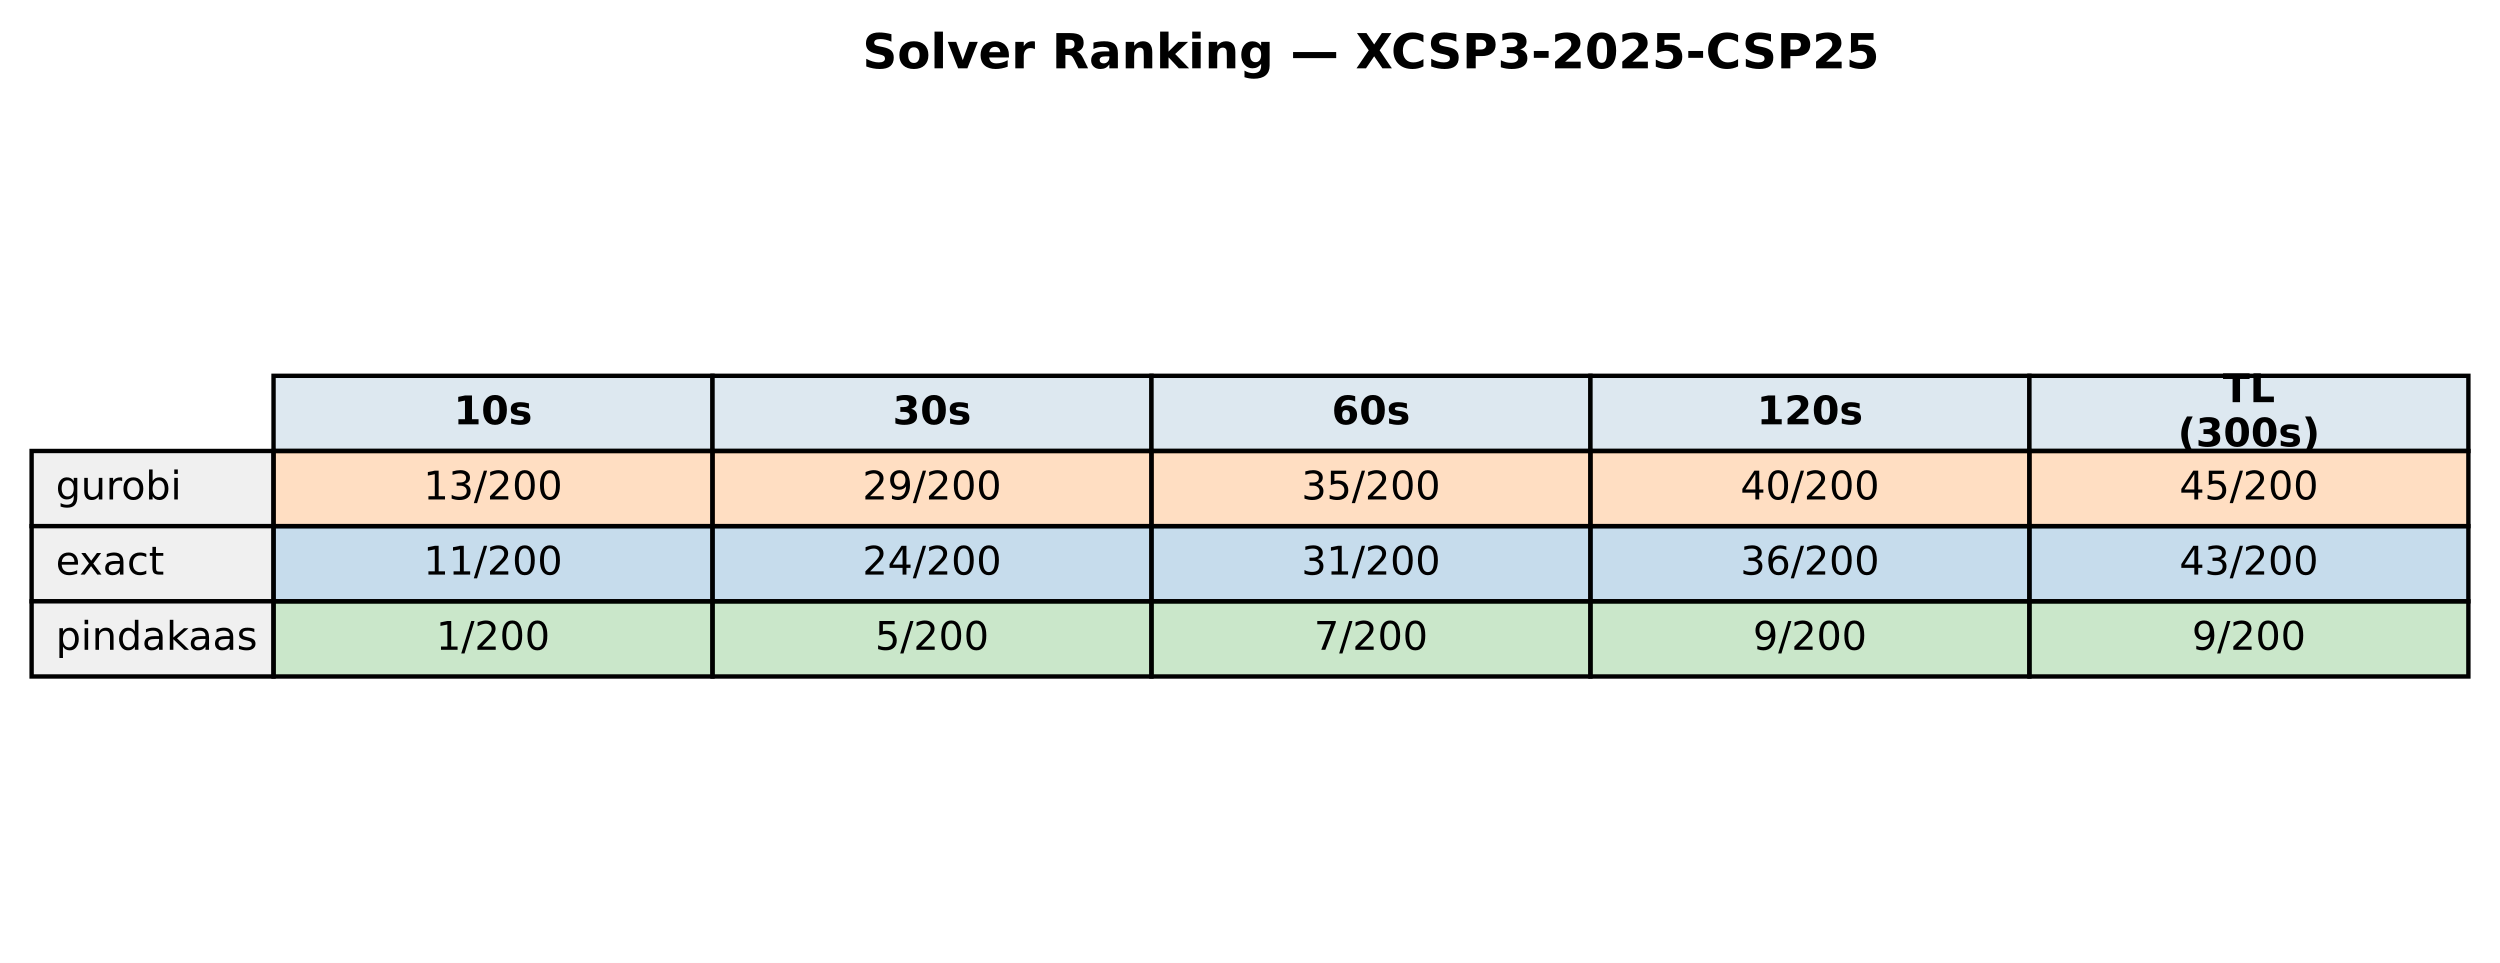
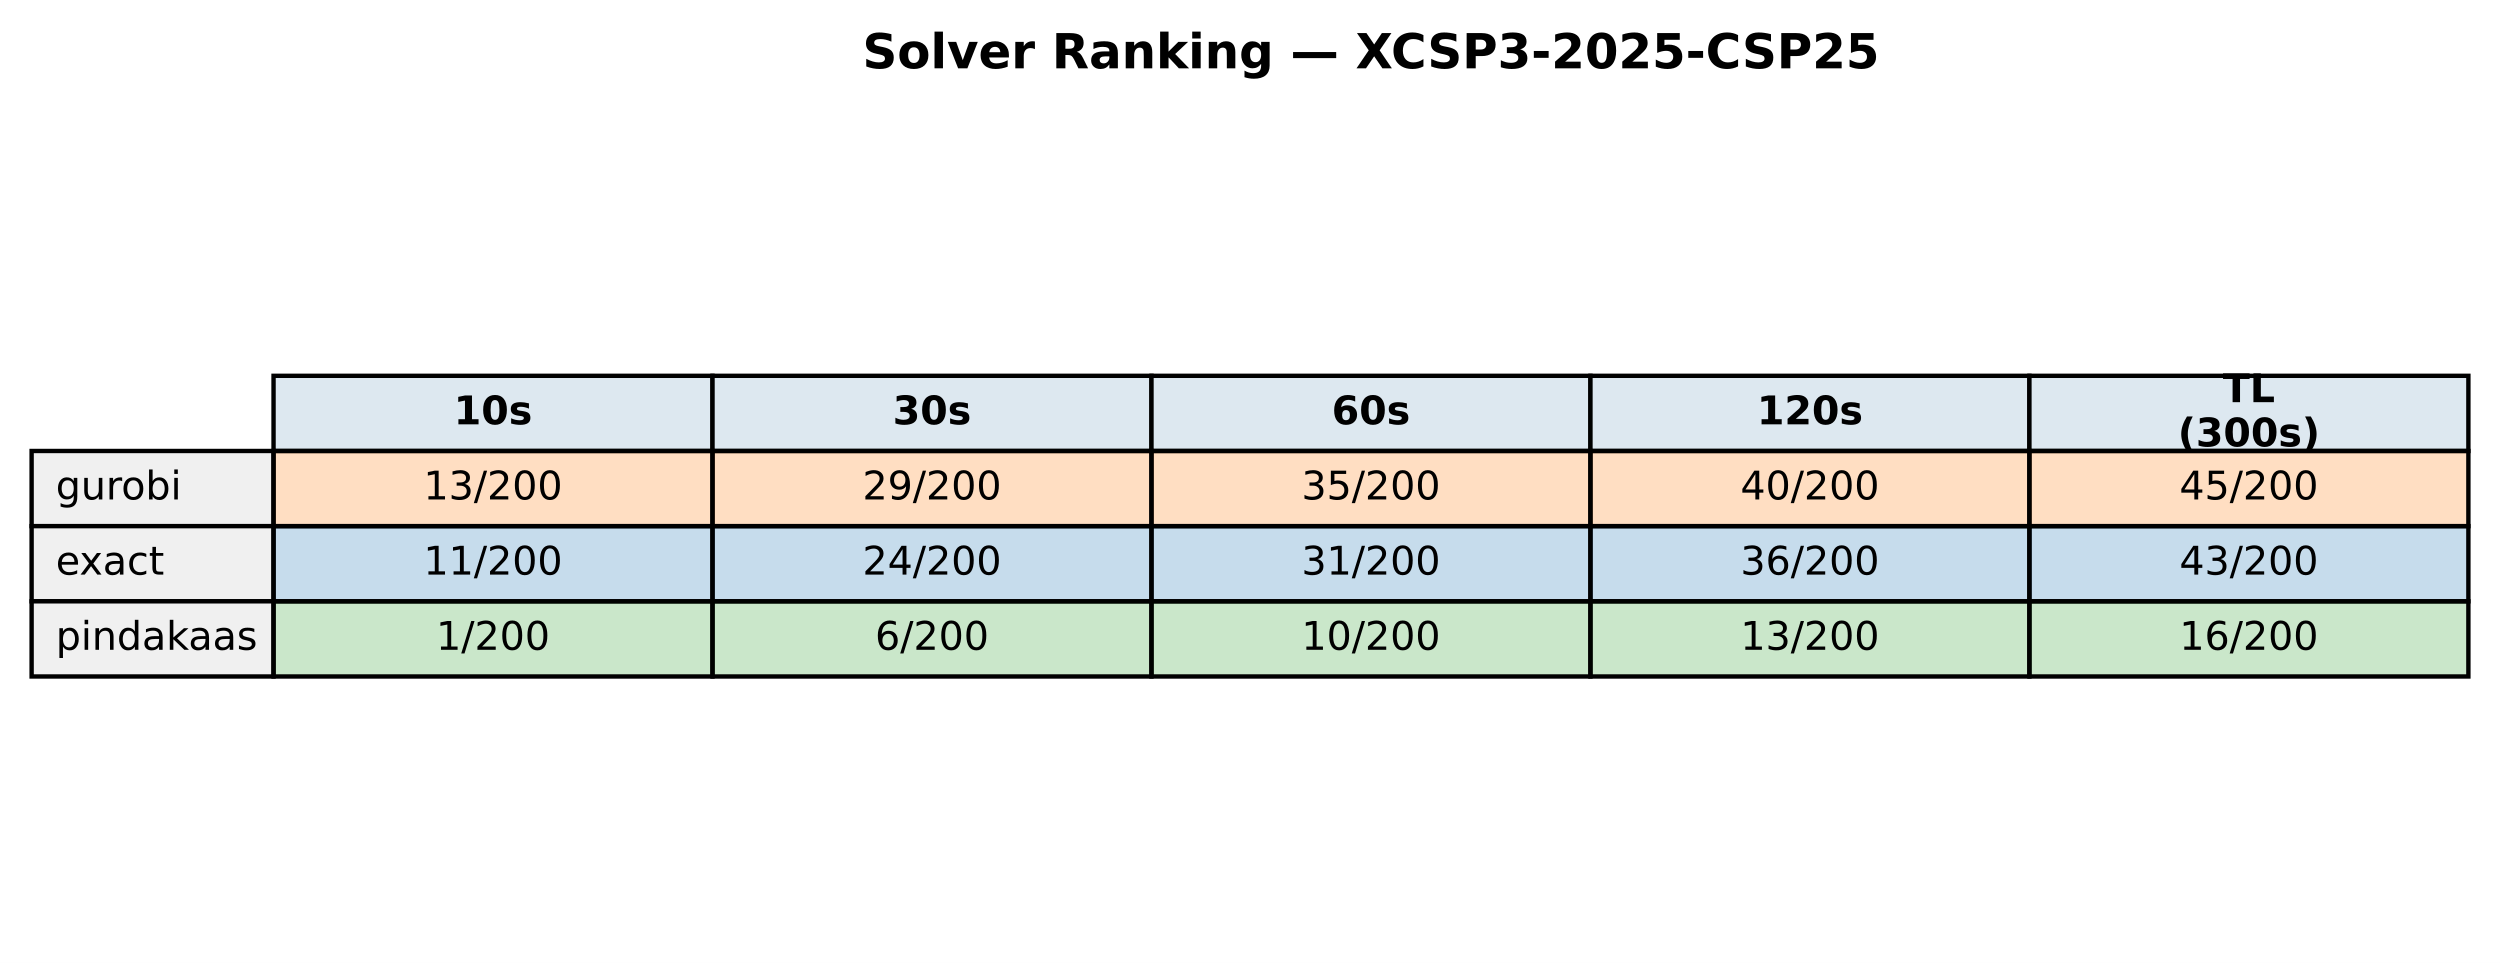
<svg xmlns="http://www.w3.org/2000/svg" xmlns:xlink="http://www.w3.org/1999/xlink" width="569.414pt" height="219.318pt" viewBox="0 0 569.414 219.318" version="1.1">
  <defs>
    <style type="text/css">*{stroke-linejoin: round; stroke-linecap: butt}</style>
  </defs>
  <g id="figure_1">
    <g id="patch_1">
      <path d="M 0 219.318  L 569.414 219.318  L 569.414 0  L 0 0  z " style="fill: #ffffff" />
    </g>
    <g id="axes_1">
      <g id="table_1">
        <g id="patch_2">
          <path d="M 62.304 102.718  L 162.286 102.718  L 162.286 85.597  L 62.304 85.597  z " style="fill: #dde8f0; stroke: #000000; stroke-linejoin: miter" />
        </g>
        <g id="text_1">
          <g transform="translate(103.3544 96.64083) scale(0.09 -0.09)">
            <defs>
              <path id="DejaVuSans-Bold-31" d="M 750 831  L 1813 831  L 1813 3847  L 722 3622  L 722 4441  L 1806 4666  L 2950 4666  L 2950 831  L 4013 831  L 4013 0  L 750 0  L 750 831  z " transform="scale(0.015625)" />
              <path id="DejaVuSans-Bold-30" d="M 2944 2338  Q 2944 3213 2780 3570  Q 2616 3928 2228 3928  Q 1841 3928 1675 3570  Q 1509 3213 1509 2338  Q 1509 1453 1675 1090  Q 1841 728 2228 728  Q 2613 728 2778 1090  Q 2944 1453 2944 2338  z M 4147 2328  Q 4147 1169 3647 539  Q 3147 -91 2228 -91  Q 1306 -91 806 539  Q 306 1169 306 2328  Q 306 3491 806 4120  Q 1306 4750 2228 4750  Q 3147 4750 3647 4120  Q 4147 3491 4147 2328  z " transform="scale(0.015625)" />
              <path id="DejaVuSans-Bold-73" d="M 3272 3391  L 3272 2541  Q 2913 2691 2578 2766  Q 2244 2841 1947 2841  Q 1628 2841 1473 2761  Q 1319 2681 1319 2516  Q 1319 2381 1436 2309  Q 1553 2238 1856 2203  L 2053 2175  Q 2913 2066 3209 1816  Q 3506 1566 3506 1031  Q 3506 472 3093 190  Q 2681 -91 1863 -91  Q 1516 -91 1145 -36  Q 775 19 384 128  L 384 978  Q 719 816 1070 734  Q 1422 653 1784 653  Q 2113 653 2278 743  Q 2444 834 2444 1013  Q 2444 1163 2330 1236  Q 2216 1309 1875 1350  L 1678 1375  Q 931 1469 631 1722  Q 331 1975 331 2491  Q 331 3047 712 3315  Q 1094 3584 1881 3584  Q 2191 3584 2531 3537  Q 2872 3491 3272 3391  z " transform="scale(0.015625)" />
            </defs>
            <use xlink:href="#DejaVuSans-Bold-31" />
            <use xlink:href="#DejaVuSans-Bold-30" transform="translate(69.58008 0)" />
            <use xlink:href="#DejaVuSans-Bold-73" transform="translate(139.1602 0)" />
          </g>
        </g>
        <g id="patch_3">
          <path d="M 162.286 102.718  L 262.268 102.718  L 262.268 85.597  L 162.286 85.597  z " style="fill: #dde8f0; stroke: #000000; stroke-linejoin: miter" />
        </g>
        <g id="text_2">
          <g transform="translate(203.3365 96.64083) scale(0.09 -0.09)">
            <defs>
              <path id="DejaVuSans-Bold-33" d="M 2981 2516  Q 3453 2394 3698 2092  Q 3944 1791 3944 1325  Q 3944 631 3412 270  Q 2881 -91 1863 -91  Q 1503 -91 1142 -33  Q 781 25 428 141  L 428 1069  Q 766 900 1098 814  Q 1431 728 1753 728  Q 2231 728 2486 893  Q 2741 1059 2741 1369  Q 2741 1688 2480 1852  Q 2219 2016 1709 2016  L 1228 2016  L 1228 2791  L 1734 2791  Q 2188 2791 2409 2933  Q 2631 3075 2631 3366  Q 2631 3634 2415 3781  Q 2200 3928 1806 3928  Q 1516 3928 1219 3862  Q 922 3797 628 3669  L 628 4550  Q 984 4650 1334 4700  Q 1684 4750 2022 4750  Q 2931 4750 3382 4451  Q 3834 4153 3834 3553  Q 3834 3144 3618 2883  Q 3403 2622 2981 2516  z " transform="scale(0.015625)" />
            </defs>
            <use xlink:href="#DejaVuSans-Bold-33" />
            <use xlink:href="#DejaVuSans-Bold-30" transform="translate(69.58008 0)" />
            <use xlink:href="#DejaVuSans-Bold-73" transform="translate(139.1602 0)" />
          </g>
        </g>
        <g id="patch_4">
          <path d="M 262.268 102.718  L 362.25 102.718  L 362.25 85.597  L 262.268 85.597  z " style="fill: #dde8f0; stroke: #000000; stroke-linejoin: miter" />
        </g>
        <g id="text_3">
          <g transform="translate(303.3186 96.64083) scale(0.09 -0.09)">
            <defs>
              <path id="DejaVuSans-Bold-36" d="M 2316 2303  Q 2000 2303 1842 2098  Q 1684 1894 1684 1484  Q 1684 1075 1842 870  Q 2000 666 2316 666  Q 2634 666 2792 870  Q 2950 1075 2950 1484  Q 2950 1894 2792 2098  Q 2634 2303 2316 2303  z M 3803 4544  L 3803 3681  Q 3506 3822 3243 3889  Q 2981 3956 2731 3956  Q 2194 3956 1894 3657  Q 1594 3359 1544 2772  Q 1750 2925 1990 3001  Q 2231 3078 2516 3078  Q 3231 3078 3670 2659  Q 4109 2241 4109 1563  Q 4109 813 3618 361  Q 3128 -91 2303 -91  Q 1394 -91 895 523  Q 397 1138 397 2266  Q 397 3422 980 4083  Q 1563 4744 2578 4744  Q 2900 4744 3203 4694  Q 3506 4644 3803 4544  z " transform="scale(0.015625)" />
            </defs>
            <use xlink:href="#DejaVuSans-Bold-36" />
            <use xlink:href="#DejaVuSans-Bold-30" transform="translate(69.58008 0)" />
            <use xlink:href="#DejaVuSans-Bold-73" transform="translate(139.1602 0)" />
          </g>
        </g>
        <g id="patch_5">
          <path d="M 362.25 102.718  L 462.232 102.718  L 462.232 85.597  L 362.25 85.597  z " style="fill: #dde8f0; stroke: #000000; stroke-linejoin: miter" />
        </g>
        <g id="text_4">
          <g transform="translate(400.1697 96.64083) scale(0.09 -0.09)">
            <defs>
              <path id="DejaVuSans-Bold-32" d="M 1844 884  L 3897 884  L 3897 0  L 506 0  L 506 884  L 2209 2388  Q 2438 2594 2547 2791  Q 2656 2988 2656 3200  Q 2656 3528 2436 3728  Q 2216 3928 1850 3928  Q 1569 3928 1234 3808  Q 900 3688 519 3450  L 519 4475  Q 925 4609 1322 4679  Q 1719 4750 2100 4750  Q 2938 4750 3402 4381  Q 3866 4013 3866 3353  Q 3866 2972 3669 2642  Q 3472 2313 2841 1759  L 1844 884  z " transform="scale(0.015625)" />
            </defs>
            <use xlink:href="#DejaVuSans-Bold-31" />
            <use xlink:href="#DejaVuSans-Bold-32" transform="translate(69.58008 0)" />
            <use xlink:href="#DejaVuSans-Bold-30" transform="translate(139.1602 0)" />
            <use xlink:href="#DejaVuSans-Bold-73" transform="translate(208.7402 0)" />
          </g>
        </g>
        <g id="patch_6">
          <path d="M 462.232 102.718  L 562.214 102.718  L 562.214 85.597  L 462.232 85.597  z " style="fill: #dde8f0; stroke: #000000; stroke-linejoin: miter" />
        </g>
        <g id="text_5">
          <g transform="translate(506.2858 91.60181) scale(0.09 -0.09)">
            <defs>
              <path id="DejaVuSans-Bold-54" d="M 31 4666  L 4331 4666  L 4331 3756  L 2784 3756  L 2784 0  L 1581 0  L 1581 3756  L 31 3756  L 31 4666  z " transform="scale(0.015625)" />
              <path id="DejaVuSans-Bold-4c" d="M 588 4666  L 1791 4666  L 1791 909  L 3903 909  L 3903 0  L 588 0  L 588 4666  z " transform="scale(0.015625)" />
            </defs>
            <use xlink:href="#DejaVuSans-Bold-54" />
            <use xlink:href="#DejaVuSans-Bold-4c" transform="translate(68.21289 0)" />
          </g>
          <g transform="translate(496.0385 101.6798) scale(0.09 -0.09)">
            <defs>
              <path id="DejaVuSans-Bold-28" d="M 2413 -844  L 1484 -844  Q 1006 -72 778 623  Q 550 1319 550 2003  Q 550 2688 779 3389  Q 1009 4091 1484 4856  L 2413 4856  Q 2013 4116 1813 3408  Q 1613 2700 1613 2009  Q 1613 1319 1811 609  Q 2009 -100 2413 -844  z " transform="scale(0.015625)" />
              <path id="DejaVuSans-Bold-29" d="M 513 -844  Q 913 -100 1113 609  Q 1313 1319 1313 2009  Q 1313 2700 1113 3408  Q 913 4116 513 4856  L 1441 4856  Q 1916 4091 2145 3389  Q 2375 2688 2375 2003  Q 2375 1319 2147 623  Q 1919 -72 1441 -844  L 513 -844  z " transform="scale(0.015625)" />
            </defs>
            <use xlink:href="#DejaVuSans-Bold-28" />
            <use xlink:href="#DejaVuSans-Bold-33" transform="translate(45.70312 0)" />
            <use xlink:href="#DejaVuSans-Bold-30" transform="translate(115.2832 0)" />
            <use xlink:href="#DejaVuSans-Bold-30" transform="translate(184.8633 0)" />
            <use xlink:href="#DejaVuSans-Bold-73" transform="translate(254.4434 0)" />
            <use xlink:href="#DejaVuSans-Bold-29" transform="translate(313.9648 0)" />
          </g>
        </g>
        <g id="patch_7">
          <path d="M 7.2 119.838  L 62.304 119.838  L 62.304 102.718  L 7.2 102.718  z " style="fill: #f0f0f0; stroke: #000000; stroke-linejoin: miter" />
        </g>
        <g id="text_6">
          <g transform="translate(12.71036 113.7614) scale(0.09 -0.09)">
            <defs>
              <path id="DejaVuSans-67" d="M 2906 1791  Q 2906 2416 2648 2759  Q 2391 3103 1925 3103  Q 1463 3103 1205 2759  Q 947 2416 947 1791  Q 947 1169 1205 825  Q 1463 481 1925 481  Q 2391 481 2648 825  Q 2906 1169 2906 1791  z M 3481 434  Q 3481 -459 3084 -895  Q 2688 -1331 1869 -1331  Q 1566 -1331 1297 -1286  Q 1028 -1241 775 -1147  L 775 -588  Q 1028 -725 1275 -790  Q 1522 -856 1778 -856  Q 2344 -856 2625 -561  Q 2906 -266 2906 331  L 2906 616  Q 2728 306 2450 153  Q 2172 0 1784 0  Q 1141 0 747 490  Q 353 981 353 1791  Q 353 2603 747 3093  Q 1141 3584 1784 3584  Q 2172 3584 2450 3431  Q 2728 3278 2906 2969  L 2906 3500  L 3481 3500  L 3481 434  z " transform="scale(0.015625)" />
              <path id="DejaVuSans-75" d="M 544 1381  L 544 3500  L 1119 3500  L 1119 1403  Q 1119 906 1312 657  Q 1506 409 1894 409  Q 2359 409 2629 706  Q 2900 1003 2900 1516  L 2900 3500  L 3475 3500  L 3475 0  L 2900 0  L 2900 538  Q 2691 219 2414 64  Q 2138 -91 1772 -91  Q 1169 -91 856 284  Q 544 659 544 1381  z M 1991 3584  L 1991 3584  z " transform="scale(0.015625)" />
              <path id="DejaVuSans-72" d="M 2631 2963  Q 2534 3019 2420 3045  Q 2306 3072 2169 3072  Q 1681 3072 1420 2755  Q 1159 2438 1159 1844  L 1159 0  L 581 0  L 581 3500  L 1159 3500  L 1159 2956  Q 1341 3275 1631 3429  Q 1922 3584 2338 3584  Q 2397 3584 2469 3576  Q 2541 3569 2628 3553  L 2631 2963  z " transform="scale(0.015625)" />
              <path id="DejaVuSans-6f" d="M 1959 3097  Q 1497 3097 1228 2736  Q 959 2375 959 1747  Q 959 1119 1226 758  Q 1494 397 1959 397  Q 2419 397 2687 759  Q 2956 1122 2956 1747  Q 2956 2369 2687 2733  Q 2419 3097 1959 3097  z M 1959 3584  Q 2709 3584 3137 3096  Q 3566 2609 3566 1747  Q 3566 888 3137 398  Q 2709 -91 1959 -91  Q 1206 -91 779 398  Q 353 888 353 1747  Q 353 2609 779 3096  Q 1206 3584 1959 3584  z " transform="scale(0.015625)" />
              <path id="DejaVuSans-62" d="M 3116 1747  Q 3116 2381 2855 2742  Q 2594 3103 2138 3103  Q 1681 3103 1420 2742  Q 1159 2381 1159 1747  Q 1159 1113 1420 752  Q 1681 391 2138 391  Q 2594 391 2855 752  Q 3116 1113 3116 1747  z M 1159 2969  Q 1341 3281 1617 3432  Q 1894 3584 2278 3584  Q 2916 3584 3314 3078  Q 3713 2572 3713 1747  Q 3713 922 3314 415  Q 2916 -91 2278 -91  Q 1894 -91 1617 61  Q 1341 213 1159 525  L 1159 0  L 581 0  L 581 4863  L 1159 4863  L 1159 2969  z " transform="scale(0.015625)" />
              <path id="DejaVuSans-69" d="M 603 3500  L 1178 3500  L 1178 0  L 603 0  L 603 3500  z M 603 4863  L 1178 4863  L 1178 4134  L 603 4134  L 603 4863  z " transform="scale(0.015625)" />
            </defs>
            <use xlink:href="#DejaVuSans-67" />
            <use xlink:href="#DejaVuSans-75" transform="translate(63.47656 0)" />
            <use xlink:href="#DejaVuSans-72" transform="translate(126.8555 0)" />
            <use xlink:href="#DejaVuSans-6f" transform="translate(165.7188 0)" />
            <use xlink:href="#DejaVuSans-62" transform="translate(226.9004 0)" />
            <use xlink:href="#DejaVuSans-69" transform="translate(290.377 0)" />
          </g>
        </g>
        <g id="patch_8">
          <path d="M 62.304 119.838  L 162.286 119.838  L 162.286 102.718  L 62.304 102.718  z " style="fill: #ff7f0e; fill-opacity: 0.25; stroke: #000000; stroke-linejoin: miter" />
        </g>
        <g id="text_7">
          <g transform="translate(96.4631 113.7614) scale(0.09 -0.09)">
            <defs>
              <path id="DejaVuSans-31" d="M 794 531  L 1825 531  L 1825 4091  L 703 3866  L 703 4441  L 1819 4666  L 2450 4666  L 2450 531  L 3481 531  L 3481 0  L 794 0  L 794 531  z " transform="scale(0.015625)" />
              <path id="DejaVuSans-33" d="M 2597 2516  Q 3050 2419 3304 2112  Q 3559 1806 3559 1356  Q 3559 666 3084 287  Q 2609 -91 1734 -91  Q 1441 -91 1130 -33  Q 819 25 488 141  L 488 750  Q 750 597 1062 519  Q 1375 441 1716 441  Q 2309 441 2620 675  Q 2931 909 2931 1356  Q 2931 1769 2642 2001  Q 2353 2234 1838 2234  L 1294 2234  L 1294 2753  L 1863 2753  Q 2328 2753 2575 2939  Q 2822 3125 2822 3475  Q 2822 3834 2567 4026  Q 2313 4219 1838 4219  Q 1578 4219 1281 4162  Q 984 4106 628 3988  L 628 4550  Q 988 4650 1302 4700  Q 1616 4750 1894 4750  Q 2613 4750 3031 4423  Q 3450 4097 3450 3541  Q 3450 3153 3228 2886  Q 3006 2619 2597 2516  z " transform="scale(0.015625)" />
              <path id="DejaVuSans-2f" d="M 1625 4666  L 2156 4666  L 531 -594  L 0 -594  L 1625 4666  z " transform="scale(0.015625)" />
              <path id="DejaVuSans-32" d="M 1228 531  L 3431 531  L 3431 0  L 469 0  L 469 531  Q 828 903 1448 1529  Q 2069 2156 2228 2338  Q 2531 2678 2651 2914  Q 2772 3150 2772 3378  Q 2772 3750 2511 3984  Q 2250 4219 1831 4219  Q 1534 4219 1204 4116  Q 875 4013 500 3803  L 500 4441  Q 881 4594 1212 4672  Q 1544 4750 1819 4750  Q 2544 4750 2975 4387  Q 3406 4025 3406 3419  Q 3406 3131 3298 2873  Q 3191 2616 2906 2266  Q 2828 2175 2409 1742  Q 1991 1309 1228 531  z " transform="scale(0.015625)" />
              <path id="DejaVuSans-30" d="M 2034 4250  Q 1547 4250 1301 3770  Q 1056 3291 1056 2328  Q 1056 1369 1301 889  Q 1547 409 2034 409  Q 2525 409 2770 889  Q 3016 1369 3016 2328  Q 3016 3291 2770 3770  Q 2525 4250 2034 4250  z M 2034 4750  Q 2819 4750 3233 4129  Q 3647 3509 3647 2328  Q 3647 1150 3233 529  Q 2819 -91 2034 -91  Q 1250 -91 836 529  Q 422 1150 422 2328  Q 422 3509 836 4129  Q 1250 4750 2034 4750  z " transform="scale(0.015625)" />
            </defs>
            <use xlink:href="#DejaVuSans-31" />
            <use xlink:href="#DejaVuSans-33" transform="translate(63.62305 0)" />
            <use xlink:href="#DejaVuSans-2f" transform="translate(127.2461 0)" />
            <use xlink:href="#DejaVuSans-32" transform="translate(160.9375 0)" />
            <use xlink:href="#DejaVuSans-30" transform="translate(224.5605 0)" />
            <use xlink:href="#DejaVuSans-30" transform="translate(288.1836 0)" />
          </g>
        </g>
        <g id="patch_9">
          <path d="M 162.286 119.838  L 262.268 119.838  L 262.268 102.718  L 162.286 102.718  z " style="fill: #ff7f0e; fill-opacity: 0.25; stroke: #000000; stroke-linejoin: miter" />
        </g>
        <g id="text_8">
          <g transform="translate(196.4452 113.7614) scale(0.09 -0.09)">
            <defs>
              <path id="DejaVuSans-39" d="M 703 97  L 703 672  Q 941 559 1184 500  Q 1428 441 1663 441  Q 2288 441 2617 861  Q 2947 1281 2994 2138  Q 2813 1869 2534 1725  Q 2256 1581 1919 1581  Q 1219 1581 811 2004  Q 403 2428 403 3163  Q 403 3881 828 4315  Q 1253 4750 1959 4750  Q 2769 4750 3195 4129  Q 3622 3509 3622 2328  Q 3622 1225 3098 567  Q 2575 -91 1691 -91  Q 1453 -91 1209 -44  Q 966 3 703 97  z M 1959 2075  Q 2384 2075 2632 2365  Q 2881 2656 2881 3163  Q 2881 3666 2632 3958  Q 2384 4250 1959 4250  Q 1534 4250 1286 3958  Q 1038 3666 1038 3163  Q 1038 2656 1286 2365  Q 1534 2075 1959 2075  z " transform="scale(0.015625)" />
            </defs>
            <use xlink:href="#DejaVuSans-32" />
            <use xlink:href="#DejaVuSans-39" transform="translate(63.62305 0)" />
            <use xlink:href="#DejaVuSans-2f" transform="translate(127.2461 0)" />
            <use xlink:href="#DejaVuSans-32" transform="translate(160.9375 0)" />
            <use xlink:href="#DejaVuSans-30" transform="translate(224.5605 0)" />
            <use xlink:href="#DejaVuSans-30" transform="translate(288.1836 0)" />
          </g>
        </g>
        <g id="patch_10">
          <path d="M 262.268 119.838  L 362.25 119.838  L 362.25 102.718  L 262.268 102.718  z " style="fill: #ff7f0e; fill-opacity: 0.25; stroke: #000000; stroke-linejoin: miter" />
        </g>
        <g id="text_9">
          <g transform="translate(296.4273 113.7614) scale(0.09 -0.09)">
            <defs>
              <path id="DejaVuSans-35" d="M 691 4666  L 3169 4666  L 3169 4134  L 1269 4134  L 1269 2991  Q 1406 3038 1543 3061  Q 1681 3084 1819 3084  Q 2600 3084 3056 2656  Q 3513 2228 3513 1497  Q 3513 744 3044 326  Q 2575 -91 1722 -91  Q 1428 -91 1123 -41  Q 819 9 494 109  L 494 744  Q 775 591 1075 516  Q 1375 441 1709 441  Q 2250 441 2565 725  Q 2881 1009 2881 1497  Q 2881 1984 2565 2268  Q 2250 2553 1709 2553  Q 1456 2553 1204 2497  Q 953 2441 691 2322  L 691 4666  z " transform="scale(0.015625)" />
            </defs>
            <use xlink:href="#DejaVuSans-33" />
            <use xlink:href="#DejaVuSans-35" transform="translate(63.62305 0)" />
            <use xlink:href="#DejaVuSans-2f" transform="translate(127.2461 0)" />
            <use xlink:href="#DejaVuSans-32" transform="translate(160.9375 0)" />
            <use xlink:href="#DejaVuSans-30" transform="translate(224.5605 0)" />
            <use xlink:href="#DejaVuSans-30" transform="translate(288.1836 0)" />
          </g>
        </g>
        <g id="patch_11">
          <path d="M 362.25 119.838  L 462.232 119.838  L 462.232 102.718  L 362.25 102.718  z " style="fill: #ff7f0e; fill-opacity: 0.25; stroke: #000000; stroke-linejoin: miter" />
        </g>
        <g id="text_10">
          <g transform="translate(396.4093 113.7614) scale(0.09 -0.09)">
            <defs>
              <path id="DejaVuSans-34" d="M 2419 4116  L 825 1625  L 2419 1625  L 2419 4116  z M 2253 4666  L 3047 4666  L 3047 1625  L 3713 1625  L 3713 1100  L 3047 1100  L 3047 0  L 2419 0  L 2419 1100  L 313 1100  L 313 1709  L 2253 4666  z " transform="scale(0.015625)" />
            </defs>
            <use xlink:href="#DejaVuSans-34" />
            <use xlink:href="#DejaVuSans-30" transform="translate(63.62305 0)" />
            <use xlink:href="#DejaVuSans-2f" transform="translate(127.2461 0)" />
            <use xlink:href="#DejaVuSans-32" transform="translate(160.9375 0)" />
            <use xlink:href="#DejaVuSans-30" transform="translate(224.5605 0)" />
            <use xlink:href="#DejaVuSans-30" transform="translate(288.1836 0)" />
          </g>
        </g>
        <g id="patch_12">
          <path d="M 462.232 119.838  L 562.214 119.838  L 562.214 102.718  L 462.232 102.718  z " style="fill: #ff7f0e; fill-opacity: 0.25; stroke: #000000; stroke-linejoin: miter" />
        </g>
        <g id="text_11">
          <g transform="translate(496.3914 113.7614) scale(0.09 -0.09)">
            <use xlink:href="#DejaVuSans-34" />
            <use xlink:href="#DejaVuSans-35" transform="translate(63.62305 0)" />
            <use xlink:href="#DejaVuSans-2f" transform="translate(127.2461 0)" />
            <use xlink:href="#DejaVuSans-32" transform="translate(160.9375 0)" />
            <use xlink:href="#DejaVuSans-30" transform="translate(224.5605 0)" />
            <use xlink:href="#DejaVuSans-30" transform="translate(288.1836 0)" />
          </g>
        </g>
        <g id="patch_13">
          <path d="M 7.2 136.959  L 62.304 136.959  L 62.304 119.838  L 7.2 119.838  z " style="fill: #f0f0f0; stroke: #000000; stroke-linejoin: miter" />
        </g>
        <g id="text_12">
          <g transform="translate(12.71036 130.882) scale(0.09 -0.09)">
            <defs>
              <path id="DejaVuSans-65" d="M 3597 1894  L 3597 1613  L 953 1613  Q 991 1019 1311 708  Q 1631 397 2203 397  Q 2534 397 2845 478  Q 3156 559 3463 722  L 3463 178  Q 3153 47 2828 -22  Q 2503 -91 2169 -91  Q 1331 -91 842 396  Q 353 884 353 1716  Q 353 2575 817 3079  Q 1281 3584 2069 3584  Q 2775 3584 3186 3129  Q 3597 2675 3597 1894  z M 3022 2063  Q 3016 2534 2758 2815  Q 2500 3097 2075 3097  Q 1594 3097 1305 2825  Q 1016 2553 972 2059  L 3022 2063  z " transform="scale(0.015625)" />
              <path id="DejaVuSans-78" d="M 3513 3500  L 2247 1797  L 3578 0  L 2900 0  L 1881 1375  L 863 0  L 184 0  L 1544 1831  L 300 3500  L 978 3500  L 1906 2253  L 2834 3500  L 3513 3500  z " transform="scale(0.015625)" />
              <path id="DejaVuSans-61" d="M 2194 1759  Q 1497 1759 1228 1600  Q 959 1441 959 1056  Q 959 750 1161 570  Q 1363 391 1709 391  Q 2188 391 2477 730  Q 2766 1069 2766 1631  L 2766 1759  L 2194 1759  z M 3341 1997  L 3341 0  L 2766 0  L 2766 531  Q 2569 213 2275 61  Q 1981 -91 1556 -91  Q 1019 -91 701 211  Q 384 513 384 1019  Q 384 1609 779 1909  Q 1175 2209 1959 2209  L 2766 2209  L 2766 2266  Q 2766 2663 2505 2880  Q 2244 3097 1772 3097  Q 1472 3097 1187 3025  Q 903 2953 641 2809  L 641 3341  Q 956 3463 1253 3523  Q 1550 3584 1831 3584  Q 2591 3584 2966 3190  Q 3341 2797 3341 1997  z " transform="scale(0.015625)" />
              <path id="DejaVuSans-63" d="M 3122 3366  L 3122 2828  Q 2878 2963 2633 3030  Q 2388 3097 2138 3097  Q 1578 3097 1268 2742  Q 959 2388 959 1747  Q 959 1106 1268 751  Q 1578 397 2138 397  Q 2388 397 2633 464  Q 2878 531 3122 666  L 3122 134  Q 2881 22 2623 -34  Q 2366 -91 2075 -91  Q 1284 -91 818 406  Q 353 903 353 1747  Q 353 2603 823 3093  Q 1294 3584 2113 3584  Q 2378 3584 2631 3529  Q 2884 3475 3122 3366  z " transform="scale(0.015625)" />
              <path id="DejaVuSans-74" d="M 1172 4494  L 1172 3500  L 2356 3500  L 2356 3053  L 1172 3053  L 1172 1153  Q 1172 725 1289 603  Q 1406 481 1766 481  L 2356 481  L 2356 0  L 1766 0  Q 1100 0 847 248  Q 594 497 594 1153  L 594 3053  L 172 3053  L 172 3500  L 594 3500  L 594 4494  L 1172 4494  z " transform="scale(0.015625)" />
            </defs>
            <use xlink:href="#DejaVuSans-65" />
            <use xlink:href="#DejaVuSans-78" transform="translate(59.77344 0)" />
            <use xlink:href="#DejaVuSans-61" transform="translate(118.9531 0)" />
            <use xlink:href="#DejaVuSans-63" transform="translate(180.2324 0)" />
            <use xlink:href="#DejaVuSans-74" transform="translate(235.2129 0)" />
          </g>
        </g>
        <g id="patch_14">
          <path d="M 62.304 136.959  L 162.286 136.959  L 162.286 119.838  L 62.304 119.838  z " style="fill: #1f77b4; fill-opacity: 0.25; stroke: #000000; stroke-linejoin: miter" />
        </g>
        <g id="text_13">
          <g transform="translate(96.4631 130.882) scale(0.09 -0.09)">
            <use xlink:href="#DejaVuSans-31" />
            <use xlink:href="#DejaVuSans-31" transform="translate(63.62305 0)" />
            <use xlink:href="#DejaVuSans-2f" transform="translate(127.2461 0)" />
            <use xlink:href="#DejaVuSans-32" transform="translate(160.9375 0)" />
            <use xlink:href="#DejaVuSans-30" transform="translate(224.5605 0)" />
            <use xlink:href="#DejaVuSans-30" transform="translate(288.1836 0)" />
          </g>
        </g>
        <g id="patch_15">
          <path d="M 162.286 136.959  L 262.268 136.959  L 262.268 119.838  L 162.286 119.838  z " style="fill: #1f77b4; fill-opacity: 0.25; stroke: #000000; stroke-linejoin: miter" />
        </g>
        <g id="text_14">
          <g transform="translate(196.4452 130.882) scale(0.09 -0.09)">
            <use xlink:href="#DejaVuSans-32" />
            <use xlink:href="#DejaVuSans-34" transform="translate(63.62305 0)" />
            <use xlink:href="#DejaVuSans-2f" transform="translate(127.2461 0)" />
            <use xlink:href="#DejaVuSans-32" transform="translate(160.9375 0)" />
            <use xlink:href="#DejaVuSans-30" transform="translate(224.5605 0)" />
            <use xlink:href="#DejaVuSans-30" transform="translate(288.1836 0)" />
          </g>
        </g>
        <g id="patch_16">
          <path d="M 262.268 136.959  L 362.25 136.959  L 362.25 119.838  L 262.268 119.838  z " style="fill: #1f77b4; fill-opacity: 0.25; stroke: #000000; stroke-linejoin: miter" />
        </g>
        <g id="text_15">
          <g transform="translate(296.4273 130.882) scale(0.09 -0.09)">
            <use xlink:href="#DejaVuSans-33" />
            <use xlink:href="#DejaVuSans-31" transform="translate(63.62305 0)" />
            <use xlink:href="#DejaVuSans-2f" transform="translate(127.2461 0)" />
            <use xlink:href="#DejaVuSans-32" transform="translate(160.9375 0)" />
            <use xlink:href="#DejaVuSans-30" transform="translate(224.5605 0)" />
            <use xlink:href="#DejaVuSans-30" transform="translate(288.1836 0)" />
          </g>
        </g>
        <g id="patch_17">
          <path d="M 362.25 136.959  L 462.232 136.959  L 462.232 119.838  L 362.25 119.838  z " style="fill: #1f77b4; fill-opacity: 0.25; stroke: #000000; stroke-linejoin: miter" />
        </g>
        <g id="text_16">
          <g transform="translate(396.4093 130.882) scale(0.09 -0.09)">
            <defs>
              <path id="DejaVuSans-36" d="M 2113 2584  Q 1688 2584 1439 2293  Q 1191 2003 1191 1497  Q 1191 994 1439 701  Q 1688 409 2113 409  Q 2538 409 2786 701  Q 3034 994 3034 1497  Q 3034 2003 2786 2293  Q 2538 2584 2113 2584  z M 3366 4563  L 3366 3988  Q 3128 4100 2886 4159  Q 2644 4219 2406 4219  Q 1781 4219 1451 3797  Q 1122 3375 1075 2522  Q 1259 2794 1537 2939  Q 1816 3084 2150 3084  Q 2853 3084 3261 2657  Q 3669 2231 3669 1497  Q 3669 778 3244 343  Q 2819 -91 2113 -91  Q 1303 -91 875 529  Q 447 1150 447 2328  Q 447 3434 972 4092  Q 1497 4750 2381 4750  Q 2619 4750 2861 4703  Q 3103 4656 3366 4563  z " transform="scale(0.015625)" />
            </defs>
            <use xlink:href="#DejaVuSans-33" />
            <use xlink:href="#DejaVuSans-36" transform="translate(63.62305 0)" />
            <use xlink:href="#DejaVuSans-2f" transform="translate(127.2461 0)" />
            <use xlink:href="#DejaVuSans-32" transform="translate(160.9375 0)" />
            <use xlink:href="#DejaVuSans-30" transform="translate(224.5605 0)" />
            <use xlink:href="#DejaVuSans-30" transform="translate(288.1836 0)" />
          </g>
        </g>
        <g id="patch_18">
          <path d="M 462.232 136.959  L 562.214 136.959  L 562.214 119.838  L 462.232 119.838  z " style="fill: #1f77b4; fill-opacity: 0.25; stroke: #000000; stroke-linejoin: miter" />
        </g>
        <g id="text_17">
          <g transform="translate(496.3914 130.882) scale(0.09 -0.09)">
            <use xlink:href="#DejaVuSans-34" />
            <use xlink:href="#DejaVuSans-33" transform="translate(63.62305 0)" />
            <use xlink:href="#DejaVuSans-2f" transform="translate(127.2461 0)" />
            <use xlink:href="#DejaVuSans-32" transform="translate(160.9375 0)" />
            <use xlink:href="#DejaVuSans-30" transform="translate(224.5605 0)" />
            <use xlink:href="#DejaVuSans-30" transform="translate(288.1836 0)" />
          </g>
        </g>
        <g id="patch_19">
          <path d="M 7.2 154.079  L 62.304 154.079  L 62.304 136.959  L 7.2 136.959  z " style="fill: #f0f0f0; stroke: #000000; stroke-linejoin: miter" />
        </g>
        <g id="text_18">
          <g transform="translate(12.71036 148.0026) scale(0.09 -0.09)">
            <defs>
              <path id="DejaVuSans-70" d="M 1159 525  L 1159 -1331  L 581 -1331  L 581 3500  L 1159 3500  L 1159 2969  Q 1341 3281 1617 3432  Q 1894 3584 2278 3584  Q 2916 3584 3314 3078  Q 3713 2572 3713 1747  Q 3713 922 3314 415  Q 2916 -91 2278 -91  Q 1894 -91 1617 61  Q 1341 213 1159 525  z M 3116 1747  Q 3116 2381 2855 2742  Q 2594 3103 2138 3103  Q 1681 3103 1420 2742  Q 1159 2381 1159 1747  Q 1159 1113 1420 752  Q 1681 391 2138 391  Q 2594 391 2855 752  Q 3116 1113 3116 1747  z " transform="scale(0.015625)" />
              <path id="DejaVuSans-6e" d="M 3513 2113  L 3513 0  L 2938 0  L 2938 2094  Q 2938 2591 2744 2837  Q 2550 3084 2163 3084  Q 1697 3084 1428 2787  Q 1159 2491 1159 1978  L 1159 0  L 581 0  L 581 3500  L 1159 3500  L 1159 2956  Q 1366 3272 1645 3428  Q 1925 3584 2291 3584  Q 2894 3584 3203 3211  Q 3513 2838 3513 2113  z " transform="scale(0.015625)" />
              <path id="DejaVuSans-64" d="M 2906 2969  L 2906 4863  L 3481 4863  L 3481 0  L 2906 0  L 2906 525  Q 2725 213 2448 61  Q 2172 -91 1784 -91  Q 1150 -91 751 415  Q 353 922 353 1747  Q 353 2572 751 3078  Q 1150 3584 1784 3584  Q 2172 3584 2448 3432  Q 2725 3281 2906 2969  z M 947 1747  Q 947 1113 1208 752  Q 1469 391 1925 391  Q 2381 391 2643 752  Q 2906 1113 2906 1747  Q 2906 2381 2643 2742  Q 2381 3103 1925 3103  Q 1469 3103 1208 2742  Q 947 2381 947 1747  z " transform="scale(0.015625)" />
              <path id="DejaVuSans-6b" d="M 581 4863  L 1159 4863  L 1159 1991  L 2875 3500  L 3609 3500  L 1753 1863  L 3688 0  L 2938 0  L 1159 1709  L 1159 0  L 581 0  L 581 4863  z " transform="scale(0.015625)" />
              <path id="DejaVuSans-73" d="M 2834 3397  L 2834 2853  Q 2591 2978 2328 3040  Q 2066 3103 1784 3103  Q 1356 3103 1142 2972  Q 928 2841 928 2578  Q 928 2378 1081 2264  Q 1234 2150 1697 2047  L 1894 2003  Q 2506 1872 2764 1633  Q 3022 1394 3022 966  Q 3022 478 2636 193  Q 2250 -91 1575 -91  Q 1294 -91 989 -36  Q 684 19 347 128  L 347 722  Q 666 556 975 473  Q 1284 391 1588 391  Q 1994 391 2212 530  Q 2431 669 2431 922  Q 2431 1156 2273 1281  Q 2116 1406 1581 1522  L 1381 1569  Q 847 1681 609 1914  Q 372 2147 372 2553  Q 372 3047 722 3315  Q 1072 3584 1716 3584  Q 2034 3584 2315 3537  Q 2597 3491 2834 3397  z " transform="scale(0.015625)" />
            </defs>
            <use xlink:href="#DejaVuSans-70" />
            <use xlink:href="#DejaVuSans-69" transform="translate(63.47656 0)" />
            <use xlink:href="#DejaVuSans-6e" transform="translate(91.25977 0)" />
            <use xlink:href="#DejaVuSans-64" transform="translate(154.6387 0)" />
            <use xlink:href="#DejaVuSans-61" transform="translate(218.1152 0)" />
            <use xlink:href="#DejaVuSans-6b" transform="translate(279.3945 0)" />
            <use xlink:href="#DejaVuSans-61" transform="translate(335.5547 0)" />
            <use xlink:href="#DejaVuSans-61" transform="translate(396.834 0)" />
            <use xlink:href="#DejaVuSans-73" transform="translate(458.1133 0)" />
          </g>
        </g>
        <g id="patch_20">
          <path d="M 62.304 154.079  L 162.286 154.079  L 162.286 136.959  L 62.304 136.959  z " style="fill: #2ca02c; fill-opacity: 0.25; stroke: #000000; stroke-linejoin: miter" />
        </g>
        <g id="text_19">
          <g transform="translate(99.32623 148.0026) scale(0.09 -0.09)">
            <use xlink:href="#DejaVuSans-31" />
            <use xlink:href="#DejaVuSans-2f" transform="translate(63.62305 0)" />
            <use xlink:href="#DejaVuSans-32" transform="translate(97.31445 0)" />
            <use xlink:href="#DejaVuSans-30" transform="translate(160.9375 0)" />
            <use xlink:href="#DejaVuSans-30" transform="translate(224.5605 0)" />
          </g>
        </g>
        <g id="patch_21">
          <path d="M 162.286 154.079  L 262.268 154.079  L 262.268 136.959  L 162.286 136.959  z " style="fill: #2ca02c; fill-opacity: 0.25; stroke: #000000; stroke-linejoin: miter" />
        </g>
        <g id="text_20">
          <g transform="translate(199.3083 148.0026) scale(0.09 -0.09)">
-             <use xlink:href="#DejaVuSans-35" />
+             <use xlink:href="#DejaVuSans-36" />
            <use xlink:href="#DejaVuSans-2f" transform="translate(63.62305 0)" />
            <use xlink:href="#DejaVuSans-32" transform="translate(97.31445 0)" />
            <use xlink:href="#DejaVuSans-30" transform="translate(160.9375 0)" />
            <use xlink:href="#DejaVuSans-30" transform="translate(224.5605 0)" />
          </g>
        </g>
        <g id="patch_22">
          <path d="M 262.268 154.079  L 362.25 154.079  L 362.25 136.959  L 262.268 136.959  z " style="fill: #2ca02c; fill-opacity: 0.25; stroke: #000000; stroke-linejoin: miter" />
        </g>
        <g id="text_21">
-           <g transform="translate(299.2904 148.0026) scale(0.09 -0.09)">
-             <defs>
-               <path id="DejaVuSans-37" d="M 525 4666  L 3525 4666  L 3525 4397  L 1831 0  L 1172 0  L 2766 4134  L 525 4134  L 525 4666  z " transform="scale(0.015625)" />
-             </defs>
-             <use xlink:href="#DejaVuSans-37" />
-             <use xlink:href="#DejaVuSans-2f" transform="translate(63.62305 0)" />
-             <use xlink:href="#DejaVuSans-32" transform="translate(97.31445 0)" />
-             <use xlink:href="#DejaVuSans-30" transform="translate(160.9375 0)" />
-             <use xlink:href="#DejaVuSans-30" transform="translate(224.5605 0)" />
+           <g transform="translate(296.4273 148.0026) scale(0.09 -0.09)">
+             <use xlink:href="#DejaVuSans-31" />
+             <use xlink:href="#DejaVuSans-30" transform="translate(63.62305 0)" />
+             <use xlink:href="#DejaVuSans-2f" transform="translate(127.2461 0)" />
+             <use xlink:href="#DejaVuSans-32" transform="translate(160.9375 0)" />
+             <use xlink:href="#DejaVuSans-30" transform="translate(224.5605 0)" />
+             <use xlink:href="#DejaVuSans-30" transform="translate(288.1836 0)" />
          </g>
        </g>
        <g id="patch_23">
          <path d="M 362.25 154.079  L 462.232 154.079  L 462.232 136.959  L 362.25 136.959  z " style="fill: #2ca02c; fill-opacity: 0.25; stroke: #000000; stroke-linejoin: miter" />
        </g>
        <g id="text_22">
-           <g transform="translate(399.2725 148.0026) scale(0.09 -0.09)">
-             <use xlink:href="#DejaVuSans-39" />
-             <use xlink:href="#DejaVuSans-2f" transform="translate(63.62305 0)" />
-             <use xlink:href="#DejaVuSans-32" transform="translate(97.31445 0)" />
-             <use xlink:href="#DejaVuSans-30" transform="translate(160.9375 0)" />
-             <use xlink:href="#DejaVuSans-30" transform="translate(224.5605 0)" />
+           <g transform="translate(396.4093 148.0026) scale(0.09 -0.09)">
+             <use xlink:href="#DejaVuSans-31" />
+             <use xlink:href="#DejaVuSans-33" transform="translate(63.62305 0)" />
+             <use xlink:href="#DejaVuSans-2f" transform="translate(127.2461 0)" />
+             <use xlink:href="#DejaVuSans-32" transform="translate(160.9375 0)" />
+             <use xlink:href="#DejaVuSans-30" transform="translate(224.5605 0)" />
+             <use xlink:href="#DejaVuSans-30" transform="translate(288.1836 0)" />
          </g>
        </g>
        <g id="patch_24">
          <path d="M 462.232 154.079  L 562.214 154.079  L 562.214 136.959  L 462.232 136.959  z " style="fill: #2ca02c; fill-opacity: 0.25; stroke: #000000; stroke-linejoin: miter" />
        </g>
        <g id="text_23">
-           <g transform="translate(499.2545 148.0026) scale(0.09 -0.09)">
-             <use xlink:href="#DejaVuSans-39" />
-             <use xlink:href="#DejaVuSans-2f" transform="translate(63.62305 0)" />
-             <use xlink:href="#DejaVuSans-32" transform="translate(97.31445 0)" />
-             <use xlink:href="#DejaVuSans-30" transform="translate(160.9375 0)" />
-             <use xlink:href="#DejaVuSans-30" transform="translate(224.5605 0)" />
+           <g transform="translate(496.3914 148.0026) scale(0.09 -0.09)">
+             <use xlink:href="#DejaVuSans-31" />
+             <use xlink:href="#DejaVuSans-36" transform="translate(63.62305 0)" />
+             <use xlink:href="#DejaVuSans-2f" transform="translate(127.2461 0)" />
+             <use xlink:href="#DejaVuSans-32" transform="translate(160.9375 0)" />
+             <use xlink:href="#DejaVuSans-30" transform="translate(224.5605 0)" />
+             <use xlink:href="#DejaVuSans-30" transform="translate(288.1836 0)" />
          </g>
        </g>
      </g>
      <g id="text_24">
        <g transform="translate(196.4477 15.55828) scale(0.11 -0.11)">
          <defs>
            <path id="DejaVuSans-Bold-53" d="M 3834 4519  L 3834 3531  Q 3450 3703 3084 3790  Q 2719 3878 2394 3878  Q 1963 3878 1756 3759  Q 1550 3641 1550 3391  Q 1550 3203 1689 3098  Q 1828 2994 2194 2919  L 2706 2816  Q 3484 2659 3812 2340  Q 4141 2022 4141 1434  Q 4141 663 3683 286  Q 3225 -91 2284 -91  Q 1841 -91 1394 -6  Q 947 78 500 244  L 500 1259  Q 947 1022 1364 901  Q 1781 781 2169 781  Q 2563 781 2772 912  Q 2981 1044 2981 1288  Q 2981 1506 2839 1625  Q 2697 1744 2272 1838  L 1806 1941  Q 1106 2091 782 2419  Q 459 2747 459 3303  Q 459 4000 909 4375  Q 1359 4750 2203 4750  Q 2588 4750 2994 4692  Q 3400 4634 3834 4519  z " transform="scale(0.015625)" />
            <path id="DejaVuSans-Bold-6f" d="M 2203 2784  Q 1831 2784 1636 2517  Q 1441 2250 1441 1747  Q 1441 1244 1636 976  Q 1831 709 2203 709  Q 2569 709 2762 976  Q 2956 1244 2956 1747  Q 2956 2250 2762 2517  Q 2569 2784 2203 2784  z M 2203 3584  Q 3106 3584 3614 3096  Q 4122 2609 4122 1747  Q 4122 884 3614 396  Q 3106 -91 2203 -91  Q 1297 -91 786 396  Q 275 884 275 1747  Q 275 2609 786 3096  Q 1297 3584 2203 3584  z " transform="scale(0.015625)" />
            <path id="DejaVuSans-Bold-6c" d="M 538 4863  L 1656 4863  L 1656 0  L 538 0  L 538 4863  z " transform="scale(0.015625)" />
            <path id="DejaVuSans-Bold-76" d="M 97 3500  L 1216 3500  L 2088 1081  L 2956 3500  L 4078 3500  L 2700 0  L 1472 0  L 97 3500  z " transform="scale(0.015625)" />
            <path id="DejaVuSans-Bold-65" d="M 4031 1759  L 4031 1441  L 1416 1441  Q 1456 1047 1700 850  Q 1944 653 2381 653  Q 2734 653 3104 758  Q 3475 863 3866 1075  L 3866 213  Q 3469 63 3072 -14  Q 2675 -91 2278 -91  Q 1328 -91 801 392  Q 275 875 275 1747  Q 275 2603 792 3093  Q 1309 3584 2216 3584  Q 3041 3584 3536 3087  Q 4031 2591 4031 1759  z M 2881 2131  Q 2881 2450 2695 2645  Q 2509 2841 2209 2841  Q 1884 2841 1681 2658  Q 1478 2475 1428 2131  L 2881 2131  z " transform="scale(0.015625)" />
            <path id="DejaVuSans-Bold-72" d="M 3138 2547  Q 2991 2616 2845 2648  Q 2700 2681 2553 2681  Q 2122 2681 1889 2404  Q 1656 2128 1656 1613  L 1656 0  L 538 0  L 538 3500  L 1656 3500  L 1656 2925  Q 1872 3269 2151 3426  Q 2431 3584 2822 3584  Q 2878 3584 2943 3579  Q 3009 3575 3134 3559  L 3138 2547  z " transform="scale(0.015625)" />
            <path id="DejaVuSans-Bold-20" transform="scale(0.015625)" />
            <path id="DejaVuSans-Bold-52" d="M 2297 2597  Q 2675 2597 2839 2737  Q 3003 2878 3003 3200  Q 3003 3519 2839 3656  Q 2675 3794 2297 3794  L 1791 3794  L 1791 2597  L 2297 2597  z M 1791 1766  L 1791 0  L 588 0  L 588 4666  L 2425 4666  Q 3347 4666 3776 4356  Q 4206 4047 4206 3378  Q 4206 2916 3982 2619  Q 3759 2322 3309 2181  Q 3556 2125 3751 1926  Q 3947 1728 4147 1325  L 4800 0  L 3519 0  L 2950 1159  Q 2778 1509 2601 1637  Q 2425 1766 2131 1766  L 1791 1766  z " transform="scale(0.015625)" />
            <path id="DejaVuSans-Bold-61" d="M 2106 1575  Q 1756 1575 1579 1456  Q 1403 1338 1403 1106  Q 1403 894 1545 773  Q 1688 653 1941 653  Q 2256 653 2472 879  Q 2688 1106 2688 1447  L 2688 1575  L 2106 1575  z M 3816 1997  L 3816 0  L 2688 0  L 2688 519  Q 2463 200 2181 54  Q 1900 -91 1497 -91  Q 953 -91 614 226  Q 275 544 275 1050  Q 275 1666 698 1953  Q 1122 2241 2028 2241  L 2688 2241  L 2688 2328  Q 2688 2594 2478 2717  Q 2269 2841 1825 2841  Q 1466 2841 1156 2769  Q 847 2697 581 2553  L 581 3406  Q 941 3494 1303 3539  Q 1666 3584 2028 3584  Q 2975 3584 3395 3211  Q 3816 2838 3816 1997  z " transform="scale(0.015625)" />
            <path id="DejaVuSans-Bold-6e" d="M 4056 2131  L 4056 0  L 2931 0  L 2931 347  L 2931 1631  Q 2931 2084 2911 2256  Q 2891 2428 2841 2509  Q 2775 2619 2662 2680  Q 2550 2741 2406 2741  Q 2056 2741 1856 2470  Q 1656 2200 1656 1722  L 1656 0  L 538 0  L 538 3500  L 1656 3500  L 1656 2988  Q 1909 3294 2193 3439  Q 2478 3584 2822 3584  Q 3428 3584 3742 3212  Q 4056 2841 4056 2131  z " transform="scale(0.015625)" />
            <path id="DejaVuSans-Bold-6b" d="M 538 4863  L 1656 4863  L 1656 2216  L 2944 3500  L 4244 3500  L 2534 1894  L 4378 0  L 3022 0  L 1656 1459  L 1656 0  L 538 0  L 538 4863  z " transform="scale(0.015625)" />
            <path id="DejaVuSans-Bold-69" d="M 538 3500  L 1656 3500  L 1656 0  L 538 0  L 538 3500  z M 538 4863  L 1656 4863  L 1656 3950  L 538 3950  L 538 4863  z " transform="scale(0.015625)" />
            <path id="DejaVuSans-Bold-67" d="M 2919 594  Q 2688 288 2409 144  Q 2131 0 1766 0  Q 1125 0 706 504  Q 288 1009 288 1791  Q 288 2575 706 3076  Q 1125 3578 1766 3578  Q 2131 3578 2409 3434  Q 2688 3291 2919 2981  L 2919 3500  L 4044 3500  L 4044 353  Q 4044 -491 3511 -936  Q 2978 -1381 1966 -1381  Q 1638 -1381 1331 -1331  Q 1025 -1281 716 -1178  L 716 -306  Q 1009 -475 1290 -558  Q 1572 -641 1856 -641  Q 2406 -641 2662 -400  Q 2919 -159 2919 353  L 2919 594  z M 2181 2772  Q 1834 2772 1640 2515  Q 1447 2259 1447 1791  Q 1447 1309 1634 1061  Q 1822 813 2181 813  Q 2531 813 2725 1069  Q 2919 1325 2919 1791  Q 2919 2259 2725 2515  Q 2531 2772 2181 2772  z " transform="scale(0.015625)" />
            <path id="DejaVuSans-Bold-2014" d="M 344 2156  L 6056 2156  L 6056 1350  L 344 1350  L 344 2156  z " transform="scale(0.015625)" />
            <path id="DejaVuSans-Bold-58" d="M 3188 2381  L 4806 0  L 3553 0  L 2463 1594  L 1381 0  L 122 0  L 1741 2381  L 184 4666  L 1441 4666  L 2463 3163  L 3481 4666  L 4744 4666  L 3188 2381  z " transform="scale(0.015625)" />
            <path id="DejaVuSans-Bold-43" d="M 4288 256  Q 3956 84 3597 -3  Q 3238 -91 2847 -91  Q 1681 -91 1000 561  Q 319 1213 319 2328  Q 319 3447 1000 4098  Q 1681 4750 2847 4750  Q 3238 4750 3597 4662  Q 3956 4575 4288 4403  L 4288 3438  Q 3953 3666 3628 3772  Q 3303 3878 2944 3878  Q 2300 3878 1931 3465  Q 1563 3053 1563 2328  Q 1563 1606 1931 1193  Q 2300 781 2944 781  Q 3303 781 3628 887  Q 3953 994 4288 1222  L 4288 256  z " transform="scale(0.015625)" />
            <path id="DejaVuSans-Bold-50" d="M 588 4666  L 2584 4666  Q 3475 4666 3951 4270  Q 4428 3875 4428 3144  Q 4428 2409 3951 2014  Q 3475 1619 2584 1619  L 1791 1619  L 1791 0  L 588 0  L 588 4666  z M 1791 3794  L 1791 2491  L 2456 2491  Q 2806 2491 2997 2661  Q 3188 2831 3188 3144  Q 3188 3456 2997 3625  Q 2806 3794 2456 3794  L 1791 3794  z " transform="scale(0.015625)" />
            <path id="DejaVuSans-Bold-2d" d="M 347 2297  L 2309 2297  L 2309 1388  L 347 1388  L 347 2297  z " transform="scale(0.015625)" />
            <path id="DejaVuSans-Bold-35" d="M 678 4666  L 3669 4666  L 3669 3781  L 1638 3781  L 1638 3059  Q 1775 3097 1914 3117  Q 2053 3138 2203 3138  Q 3056 3138 3531 2711  Q 4006 2284 4006 1522  Q 4006 766 3489 337  Q 2972 -91 2053 -91  Q 1656 -91 1267 -14  Q 878 63 494 219  L 494 1166  Q 875 947 1217 837  Q 1559 728 1863 728  Q 2300 728 2551 942  Q 2803 1156 2803 1522  Q 2803 1891 2551 2103  Q 2300 2316 1863 2316  Q 1603 2316 1309 2248  Q 1016 2181 678 2041  L 678 4666  z " transform="scale(0.015625)" />
          </defs>
          <use xlink:href="#DejaVuSans-Bold-53" />
          <use xlink:href="#DejaVuSans-Bold-6f" transform="translate(72.02148 0)" />
          <use xlink:href="#DejaVuSans-Bold-6c" transform="translate(140.7227 0)" />
          <use xlink:href="#DejaVuSans-Bold-76" transform="translate(175 0)" />
          <use xlink:href="#DejaVuSans-Bold-65" transform="translate(240.1855 0)" />
          <use xlink:href="#DejaVuSans-Bold-72" transform="translate(308.0078 0)" />
          <use xlink:href="#DejaVuSans-Bold-20" transform="translate(357.3242 0)" />
          <use xlink:href="#DejaVuSans-Bold-52" transform="translate(392.1387 0)" />
          <use xlink:href="#DejaVuSans-Bold-61" transform="translate(469.1406 0)" />
          <use xlink:href="#DejaVuSans-Bold-6e" transform="translate(536.6211 0)" />
          <use xlink:href="#DejaVuSans-Bold-6b" transform="translate(607.8125 0)" />
          <use xlink:href="#DejaVuSans-Bold-69" transform="translate(674.3164 0)" />
          <use xlink:href="#DejaVuSans-Bold-6e" transform="translate(708.5938 0)" />
          <use xlink:href="#DejaVuSans-Bold-67" transform="translate(779.7852 0)" />
          <use xlink:href="#DejaVuSans-Bold-20" transform="translate(851.3672 0)" />
          <use xlink:href="#DejaVuSans-Bold-2014" transform="translate(886.1816 0)" />
          <use xlink:href="#DejaVuSans-Bold-20" transform="translate(986.1816 0)" />
          <use xlink:href="#DejaVuSans-Bold-58" transform="translate(1020.996 0)" />
          <use xlink:href="#DejaVuSans-Bold-43" transform="translate(1094.471 0)" />
          <use xlink:href="#DejaVuSans-Bold-53" transform="translate(1169.734 0)" />
          <use xlink:href="#DejaVuSans-Bold-50" transform="translate(1241.756 0)" />
          <use xlink:href="#DejaVuSans-Bold-33" transform="translate(1315.047 0)" />
          <use xlink:href="#DejaVuSans-Bold-2d" transform="translate(1384.627 0)" />
          <use xlink:href="#DejaVuSans-Bold-32" transform="translate(1426.131 0)" />
          <use xlink:href="#DejaVuSans-Bold-30" transform="translate(1495.711 0)" />
          <use xlink:href="#DejaVuSans-Bold-32" transform="translate(1565.291 0)" />
          <use xlink:href="#DejaVuSans-Bold-35" transform="translate(1634.871 0)" />
          <use xlink:href="#DejaVuSans-Bold-2d" transform="translate(1704.451 0)" />
          <use xlink:href="#DejaVuSans-Bold-43" transform="translate(1745.955 0)" />
          <use xlink:href="#DejaVuSans-Bold-53" transform="translate(1821.219 0)" />
          <use xlink:href="#DejaVuSans-Bold-50" transform="translate(1893.24 0)" />
          <use xlink:href="#DejaVuSans-Bold-32" transform="translate(1966.531 0)" />
          <use xlink:href="#DejaVuSans-Bold-35" transform="translate(2036.111 0)" />
        </g>
      </g>
    </g>
  </g>
</svg>
